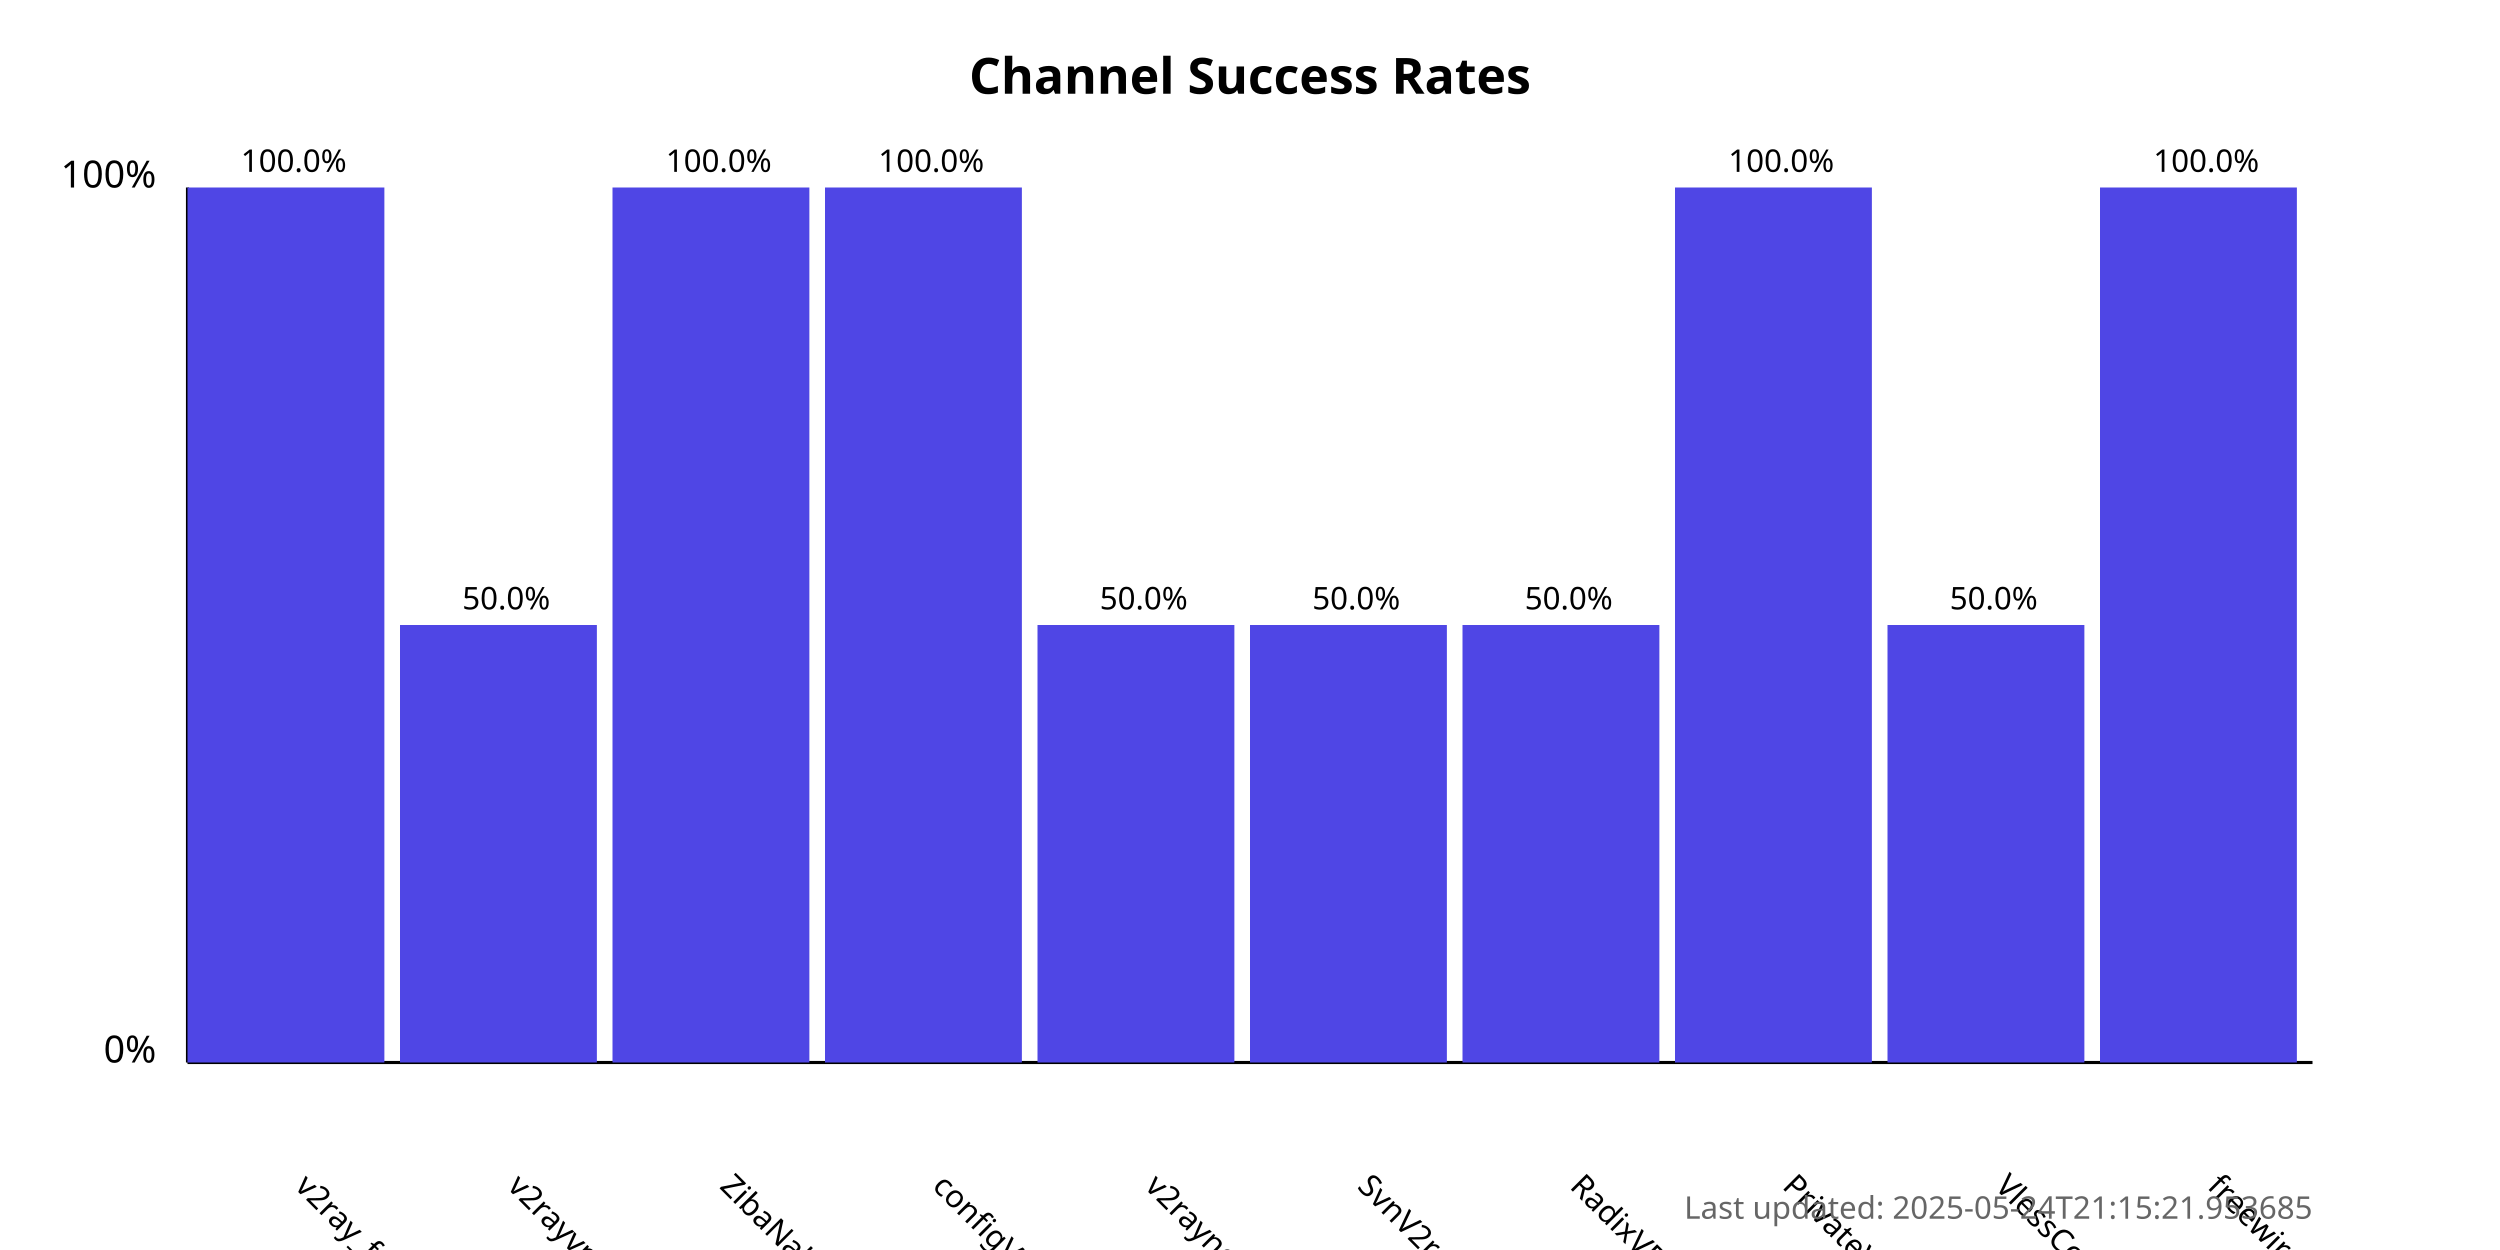
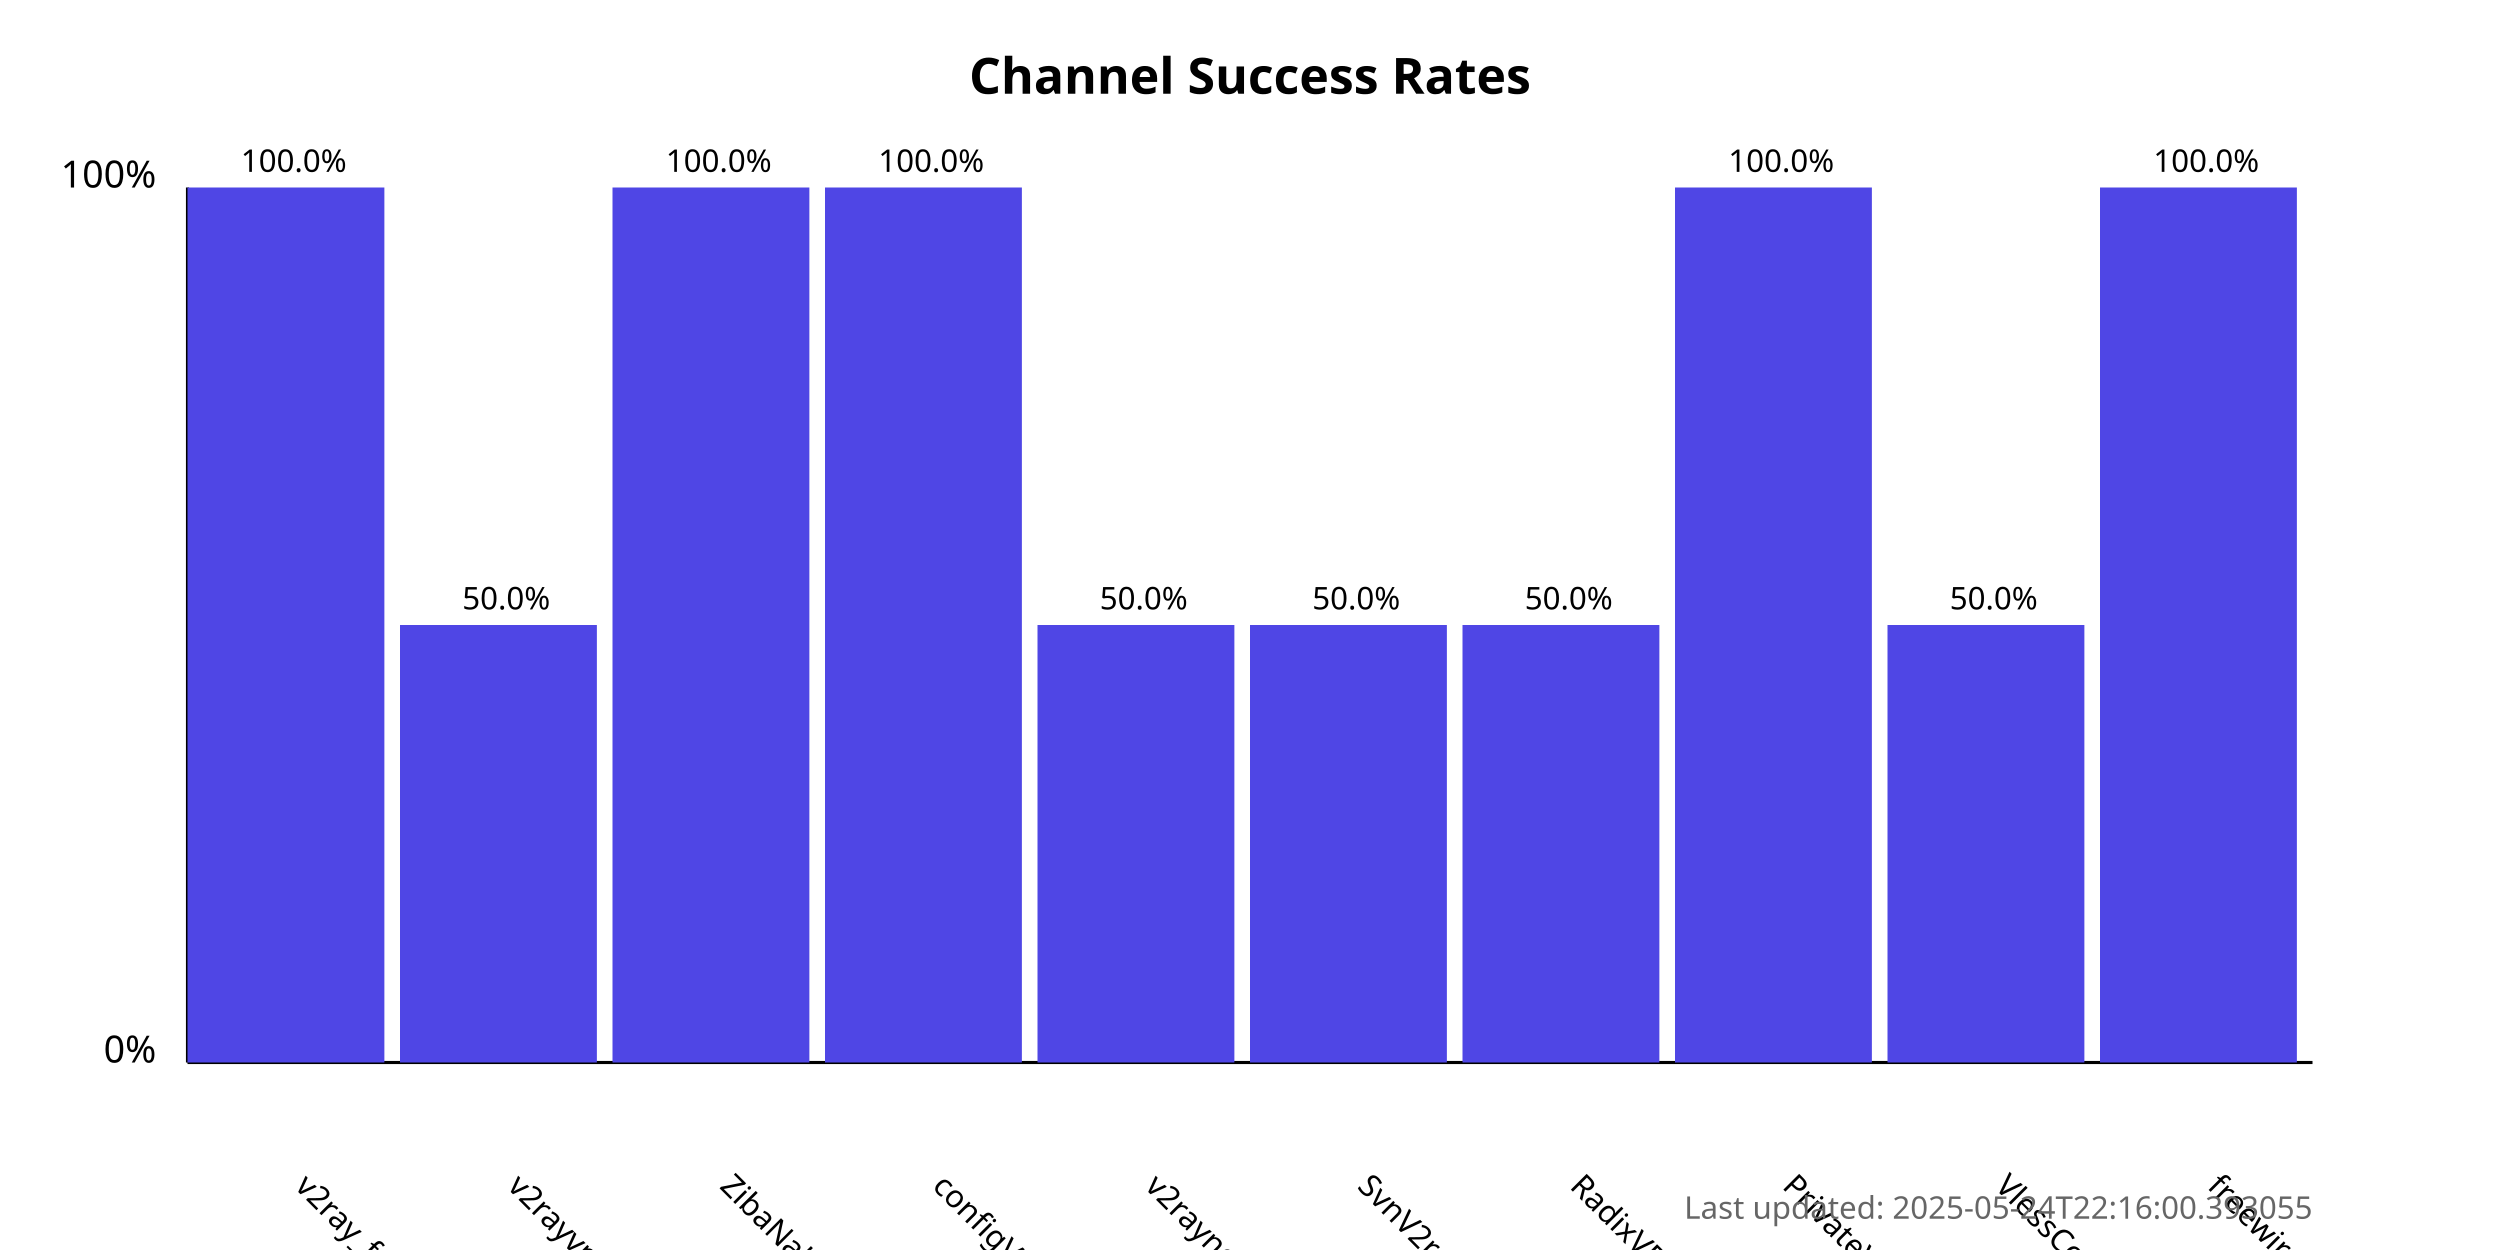
<svg xmlns="http://www.w3.org/2000/svg" width="800" height="400">
  <style>
            .chart-title { font: bold 16px sans-serif; }
            .axis-label { font: 12px sans-serif; }
            .tick-label { font: 10px sans-serif; }
            .bar { fill: #4f46e5; }
            .bar:hover { fill: #6366f1; }
            .timestamp { font: 10px sans-serif; fill: #666; }
        </style>
  <text x="400.0" y="30" text-anchor="middle" class="chart-title">
            Channel Success Rates
        </text>
  <line x1="60" y1="340" x2="60" y2="60" stroke="black" stroke-width="1" />
  <line x1="60" y1="340" x2="740" y2="340" stroke="black" stroke-width="1" />
  <text x="50" y="340" text-anchor="end" class="axis-label">0%</text>
  <text x="50" y="60" text-anchor="end" class="axis-label">100%</text>
  <g>
    <rect x="60" y="60.0" width="63.0" height="280.0" class="bar" />
    <text x="94.0" y="380" transform="rotate(45, 94.0, 380)" text-anchor="start" class="tick-label">
                v2ray_free_conf
            </text>
    <text x="94.0" y="55.0" text-anchor="middle" class="tick-label">
                100.0%
            </text>
  </g>
  <g>
    <rect x="128.0" y="200.0" width="63.0" height="140.0" class="bar" />
    <text x="162.0" y="380" transform="rotate(45, 162.0, 380)" text-anchor="start" class="tick-label">
                v2rayvpno
            </text>
    <text x="162.0" y="195.0" text-anchor="middle" class="tick-label">
                50.0%
            </text>
  </g>
  <g>
    <rect x="196.0" y="60.0" width="63.0" height="280.0" class="bar" />
    <text x="230.0" y="380" transform="rotate(45, 230.0, 380)" text-anchor="start" class="tick-label">
                ZibaNabz
            </text>
    <text x="230.0" y="55.0" text-anchor="middle" class="tick-label">
                100.0%
            </text>
  </g>
  <g>
    <rect x="264.0" y="60.0" width="63.0" height="280.0" class="bar" />
    <text x="298.0" y="380" transform="rotate(45, 298.0, 380)" text-anchor="start" class="tick-label">
                configV2rayForFree
            </text>
    <text x="298.0" y="55.0" text-anchor="middle" class="tick-label">
                100.0%
            </text>
  </g>
  <g>
    <rect x="332.0" y="200.0" width="63.0" height="140.0" class="bar" />
    <text x="366.0" y="380" transform="rotate(45, 366.0, 380)" text-anchor="start" class="tick-label">
                v2rayngvpn
            </text>
    <text x="366.0" y="195.0" text-anchor="middle" class="tick-label">
                50.0%
            </text>
  </g>
  <g>
    <rect x="400.0" y="200.0" width="63.0" height="140.0" class="bar" />
    <text x="434.0" y="380" transform="rotate(45, 434.0, 380)" text-anchor="start" class="tick-label">
                SvnV2ray
            </text>
    <text x="434.0" y="195.0" text-anchor="middle" class="tick-label">
                50.0%
            </text>
  </g>
  <g>
    <rect x="468.0" y="200.0" width="63.0" height="140.0" class="bar" />
    <text x="502.0" y="380" transform="rotate(45, 502.0, 380)" text-anchor="start" class="tick-label">
                RadixVPN
            </text>
    <text x="502.0" y="195.0" text-anchor="middle" class="tick-label">
                50.0%
            </text>
  </g>
  <g>
    <rect x="536.0" y="60.0" width="63.0" height="280.0" class="bar" />
    <text x="570.0" y="380" transform="rotate(45, 570.0, 380)" text-anchor="start" class="tick-label">
                PrivateVPNs
            </text>
    <text x="570.0" y="55.0" text-anchor="middle" class="tick-label">
                100.0%
            </text>
  </g>
  <g>
    <rect x="604.0" y="200.0" width="63.0" height="140.0" class="bar" />
    <text x="638.0" y="380" transform="rotate(45, 638.0, 380)" text-anchor="start" class="tick-label">
                VlessConfig
            </text>
    <text x="638.0" y="195.0" text-anchor="middle" class="tick-label">
                50.0%
            </text>
  </g>
  <g>
    <rect x="672.0" y="60.0" width="63.0" height="280.0" class="bar" />
    <text x="706.0" y="380" transform="rotate(45, 706.0, 380)" text-anchor="start" class="tick-label">
                freewireguard
            </text>
    <text x="706.0" y="55.0" text-anchor="middle" class="tick-label">
                100.0%
            </text>
  </g>
  <text x="740" y="390" text-anchor="end" class="timestamp">
-             Last updated: 2025-05-24T21:15:21.953685
+             Last updated: 2025-05-24T22:16:00.393055
        </text>
</svg>
